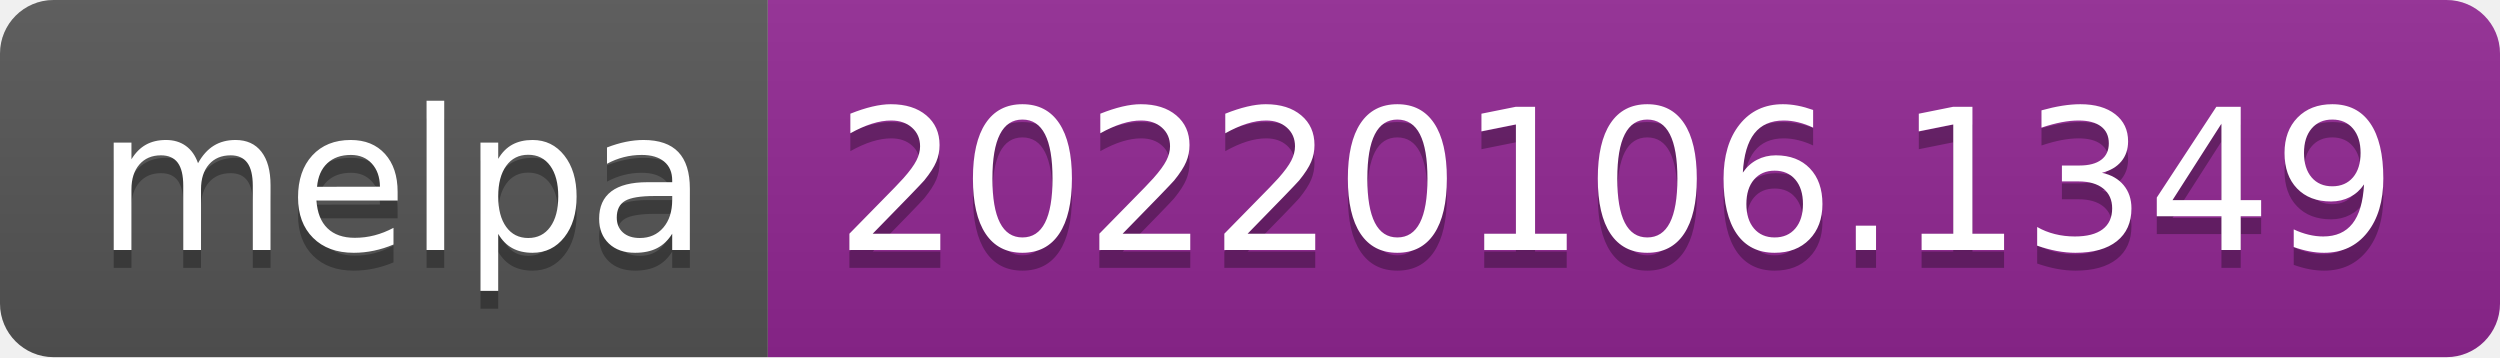
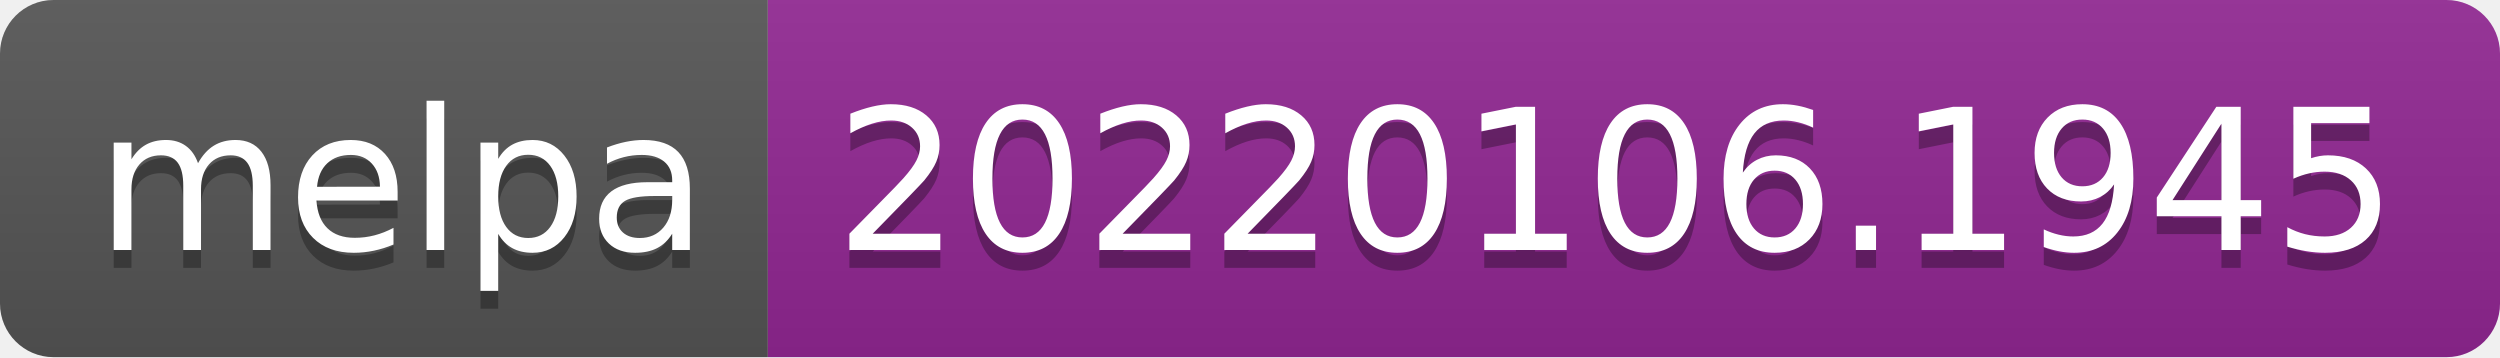
- <svg xmlns="http://www.w3.org/2000/svg" width="140" height="20" role="img" aria-label="melpa: 20220106.1349">
+ <svg xmlns="http://www.w3.org/2000/svg" width="140" height="20" role="img" aria-label="melpa: 20220106.1945">
  <linearGradient id="s" x2="0" y2="100%">
    <stop offset="0" stop-color="#bbb" stop-opacity=".1" />
    <stop offset="1" stop-opacity=".1" />
  </linearGradient>
  <clipPath id="r">
    <rect width="140" height="20" rx="3" fill="#fff" />
  </clipPath>
  <g clip-path="url(#r)">
    <rect width="43" height="20" fill="#555" />
    <rect x="43" width="97" height="20" fill="#922793" />
    <rect width="140" height="20" fill="url(#s)" />
  </g>
  <g fill="#fff" text-anchor="middle" font-family="Verdana,Geneva,DejaVu Sans,sans-serif" text-rendering="geometricPrecision" font-size="110">
    <text aria-hidden="true" x="225" y="150" fill="#010101" fill-opacity=".3" transform="scale(.1)" textLength="330">melpa</text>
    <text x="225" y="140" transform="scale(.1)" fill="#fff" textLength="330">melpa</text>
-     <text aria-hidden="true" x="905" y="150" fill="#010101" fill-opacity=".3" transform="scale(.1)" textLength="870">20220106.1349</text>
-     <text x="905" y="140" transform="scale(.1)" fill="#fff" textLength="870">20220106.1349</text>
+     <text aria-hidden="true" x="905" y="150" fill="#010101" fill-opacity=".3" transform="scale(.1)" textLength="870">20220106.1945</text>
+     <text x="905" y="140" transform="scale(.1)" fill="#fff" textLength="870">20220106.1945</text>
  </g>
</svg>
